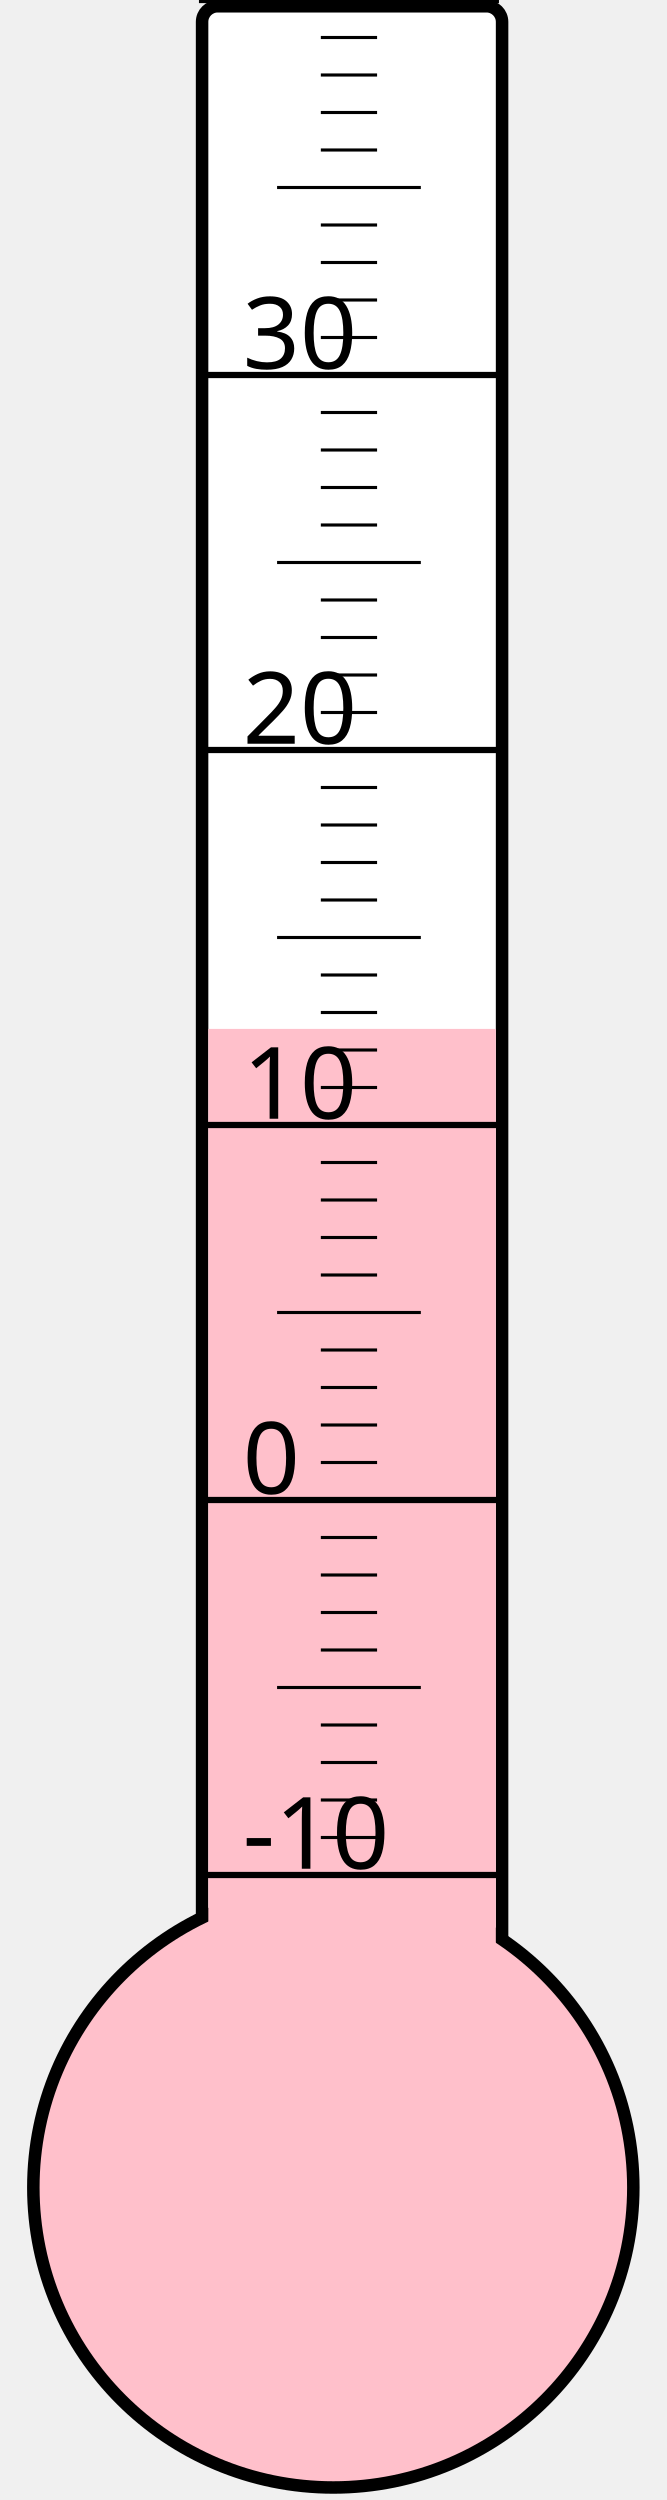
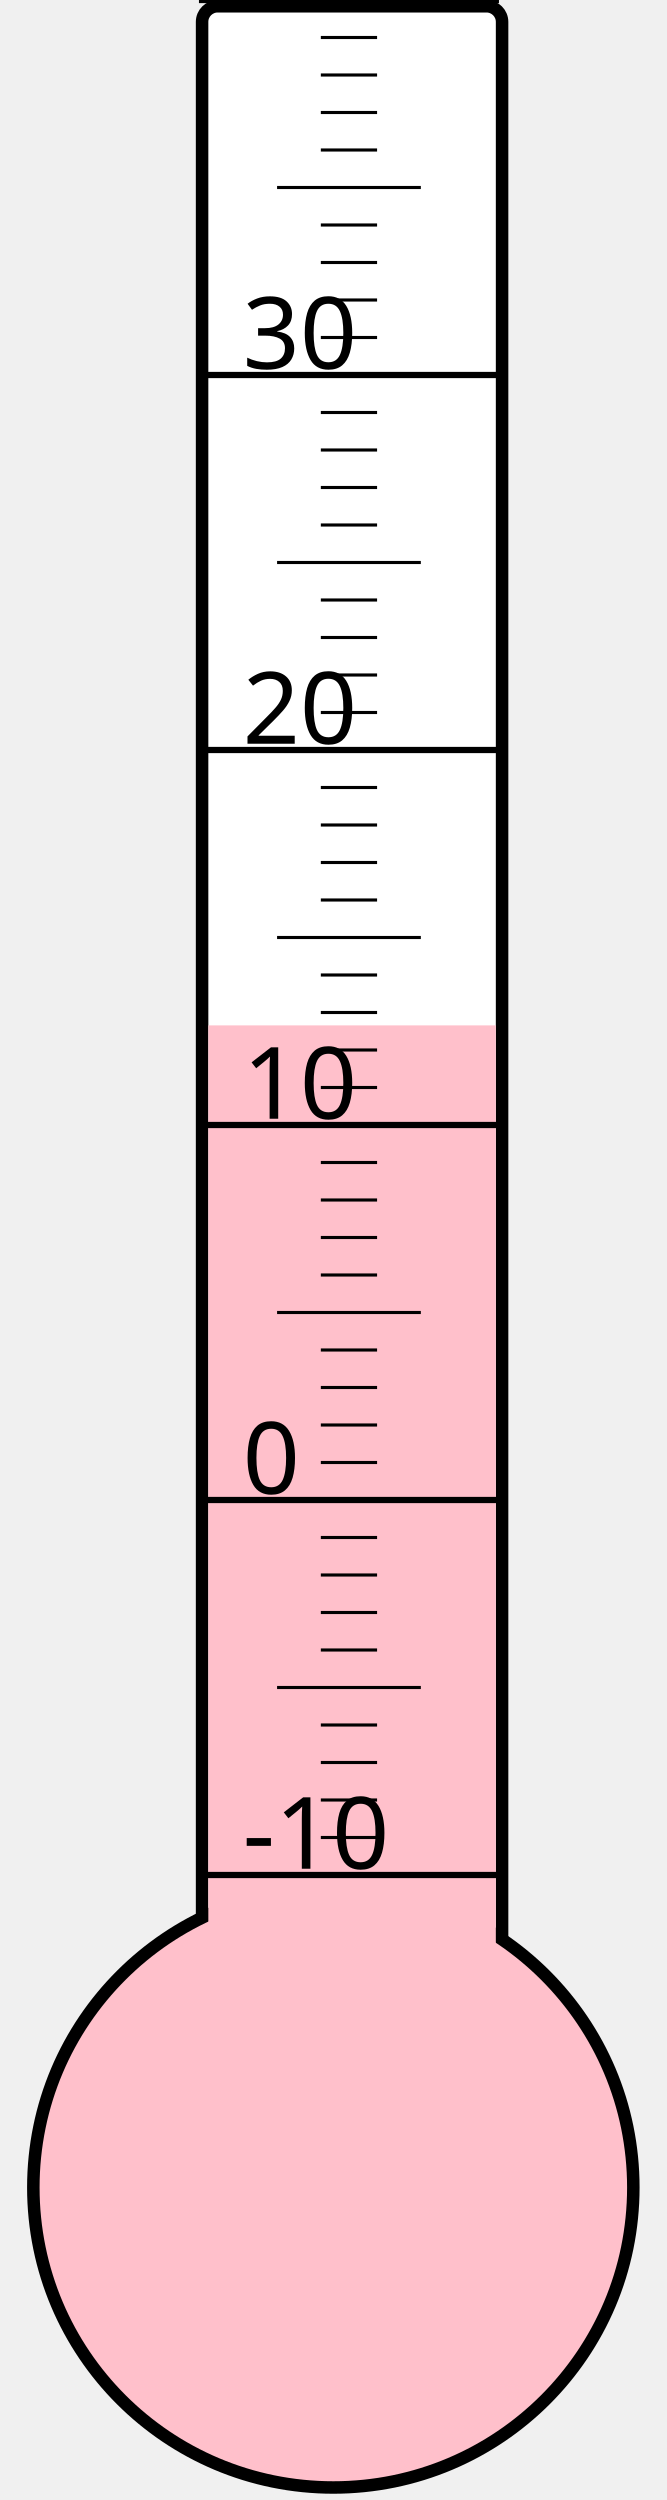
<svg xmlns="http://www.w3.org/2000/svg" width="40px" height="150px" viewBox="0 0 200 800">
  <rect width="200" height="800" x="0" y="0" style="fill: #ffffeb; fill-opacity: 0;" />
  <rect width="96" height="680" x="58" y="2" rx="5" ry="5" style="fill: white; fill-opacity: 1; stroke: black; stroke-width: 4;" />
  <circle cx="100" cy="700" r="96" style="fill: pink; stroke: black; stroke-width: 4;" />
-   <rect width="92" height="370.75" x="60" y="329.25" style="fill: pink; fill-opacity: 1; stroke-width: 0;" />
+   <rect width="92" height="371.875" x="60" y="328.125" style="fill: pink; fill-opacity: 1; stroke-width: 0;" />
  <text x="71" y="598" style="font-family: sans-serif; font-size: 24pt;">-10</text>
  <text x="71" y="478" style="font-family: sans-serif; font-size: 24pt;">0</text>
  <text x="71" y="358" style="font-family: sans-serif; font-size: 24pt;">10</text>
  <text x="71" y="238" style="font-family: sans-serif; font-size: 24pt;">20</text>
  <text x="71" y="118" style="font-family: sans-serif; font-size: 24pt;">30</text>
  <g style="stroke: black;">
    <line x1="57" y1="600" x2="153" y2="600" style="stroke-width: 2;" />
    <line x1="96" y1="588" x2="114" y2="588" style="stroke-width: 1;" />
    <line x1="96" y1="576" x2="114" y2="576" style="stroke-width: 1;" />
    <line x1="96" y1="564" x2="114" y2="564" style="stroke-width: 1;" />
    <line x1="96" y1="552" x2="114" y2="552" style="stroke-width: 1;" />
    <line x1="82" y1="540" x2="128" y2="540" style="stroke-width: 1;" />
    <line x1="96" y1="528" x2="114" y2="528" style="stroke-width: 1;" />
    <line x1="96" y1="516" x2="114" y2="516" style="stroke-width: 1;" />
    <line x1="96" y1="504" x2="114" y2="504" style="stroke-width: 1;" />
    <line x1="96" y1="492" x2="114" y2="492" style="stroke-width: 1;" />
    <line x1="57" y1="480" x2="153" y2="480" style="stroke-width: 2;" />
    <line x1="96" y1="468" x2="114" y2="468" style="stroke-width: 1;" />
    <line x1="96" y1="456" x2="114" y2="456" style="stroke-width: 1;" />
    <line x1="96" y1="444" x2="114" y2="444" style="stroke-width: 1;" />
    <line x1="96" y1="432" x2="114" y2="432" style="stroke-width: 1;" />
    <line x1="82" y1="420" x2="128" y2="420" style="stroke-width: 1;" />
    <line x1="96" y1="408" x2="114" y2="408" style="stroke-width: 1;" />
    <line x1="96" y1="396" x2="114" y2="396" style="stroke-width: 1;" />
    <line x1="96" y1="384" x2="114" y2="384" style="stroke-width: 1;" />
    <line x1="96" y1="372" x2="114" y2="372" style="stroke-width: 1;" />
    <line x1="57" y1="360" x2="153" y2="360" style="stroke-width: 2;" />
    <line x1="96" y1="348" x2="114" y2="348" style="stroke-width: 1;" />
    <line x1="96" y1="336" x2="114" y2="336" style="stroke-width: 1;" />
    <line x1="96" y1="324" x2="114" y2="324" style="stroke-width: 1;" />
    <line x1="96" y1="312" x2="114" y2="312" style="stroke-width: 1;" />
    <line x1="82" y1="300" x2="128" y2="300" style="stroke-width: 1;" />
    <line x1="96" y1="288" x2="114" y2="288" style="stroke-width: 1;" />
    <line x1="96" y1="276" x2="114" y2="276" style="stroke-width: 1;" />
    <line x1="96" y1="264" x2="114" y2="264" style="stroke-width: 1;" />
    <line x1="96" y1="252" x2="114" y2="252" style="stroke-width: 1;" />
    <line x1="57" y1="240" x2="153" y2="240" style="stroke-width: 2;" />
    <line x1="96" y1="228" x2="114" y2="228" style="stroke-width: 1;" />
    <line x1="96" y1="216" x2="114" y2="216" style="stroke-width: 1;" />
    <line x1="96" y1="204" x2="114" y2="204" style="stroke-width: 1;" />
    <line x1="96" y1="192" x2="114" y2="192" style="stroke-width: 1;" />
    <line x1="82" y1="180" x2="128" y2="180" style="stroke-width: 1;" />
    <line x1="96" y1="168" x2="114" y2="168" style="stroke-width: 1;" />
    <line x1="96" y1="156" x2="114" y2="156" style="stroke-width: 1;" />
    <line x1="96" y1="144" x2="114" y2="144" style="stroke-width: 1;" />
    <line x1="96" y1="132" x2="114" y2="132" style="stroke-width: 1;" />
    <line x1="57" y1="120" x2="153" y2="120" style="stroke-width: 2;" />
    <line x1="96" y1="108" x2="114" y2="108" style="stroke-width: 1;" />
    <line x1="96" y1="96" x2="114" y2="96" style="stroke-width: 1;" />
    <line x1="96" y1="84" x2="114" y2="84" style="stroke-width: 1;" />
    <line x1="96" y1="72" x2="114" y2="72" style="stroke-width: 1;" />
    <line x1="82" y1="60" x2="128" y2="60" style="stroke-width: 1;" />
    <line x1="96" y1="48" x2="114" y2="48" style="stroke-width: 1;" />
    <line x1="96" y1="36" x2="114" y2="36" style="stroke-width: 1;" />
    <line x1="96" y1="24" x2="114" y2="24" style="stroke-width: 1;" />
    <line x1="96" y1="12" x2="114" y2="12" style="stroke-width: 1;" />
    <line x1="57" y1="0" x2="153" y2="0" style="stroke-width: 2;" />
  </g>
</svg>
